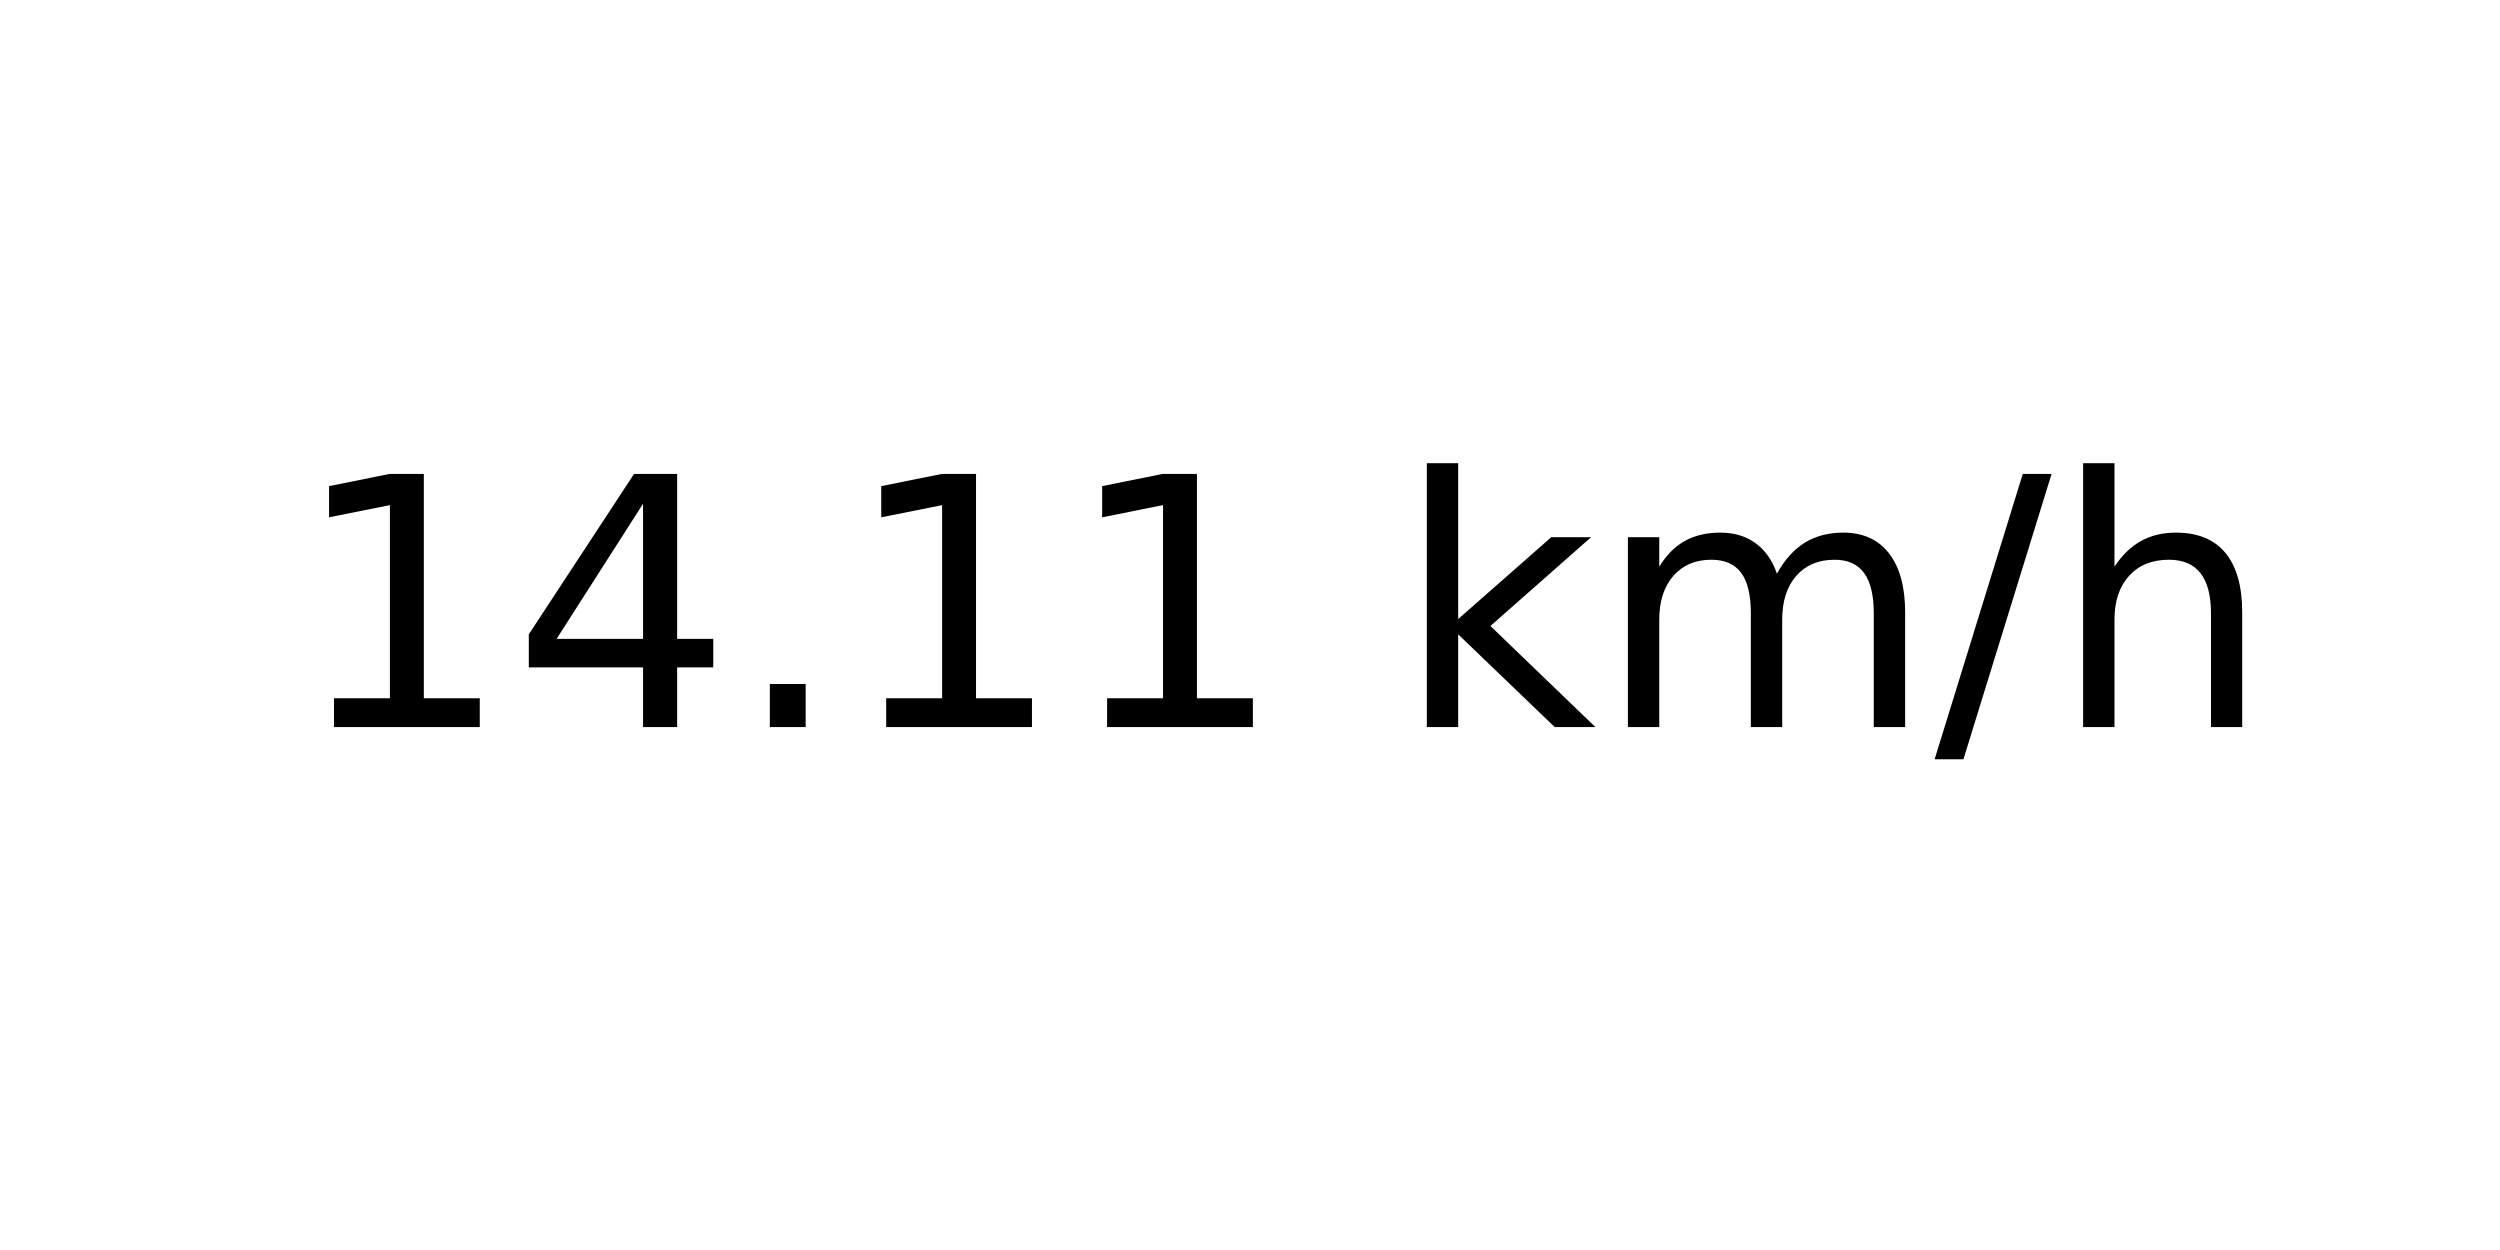
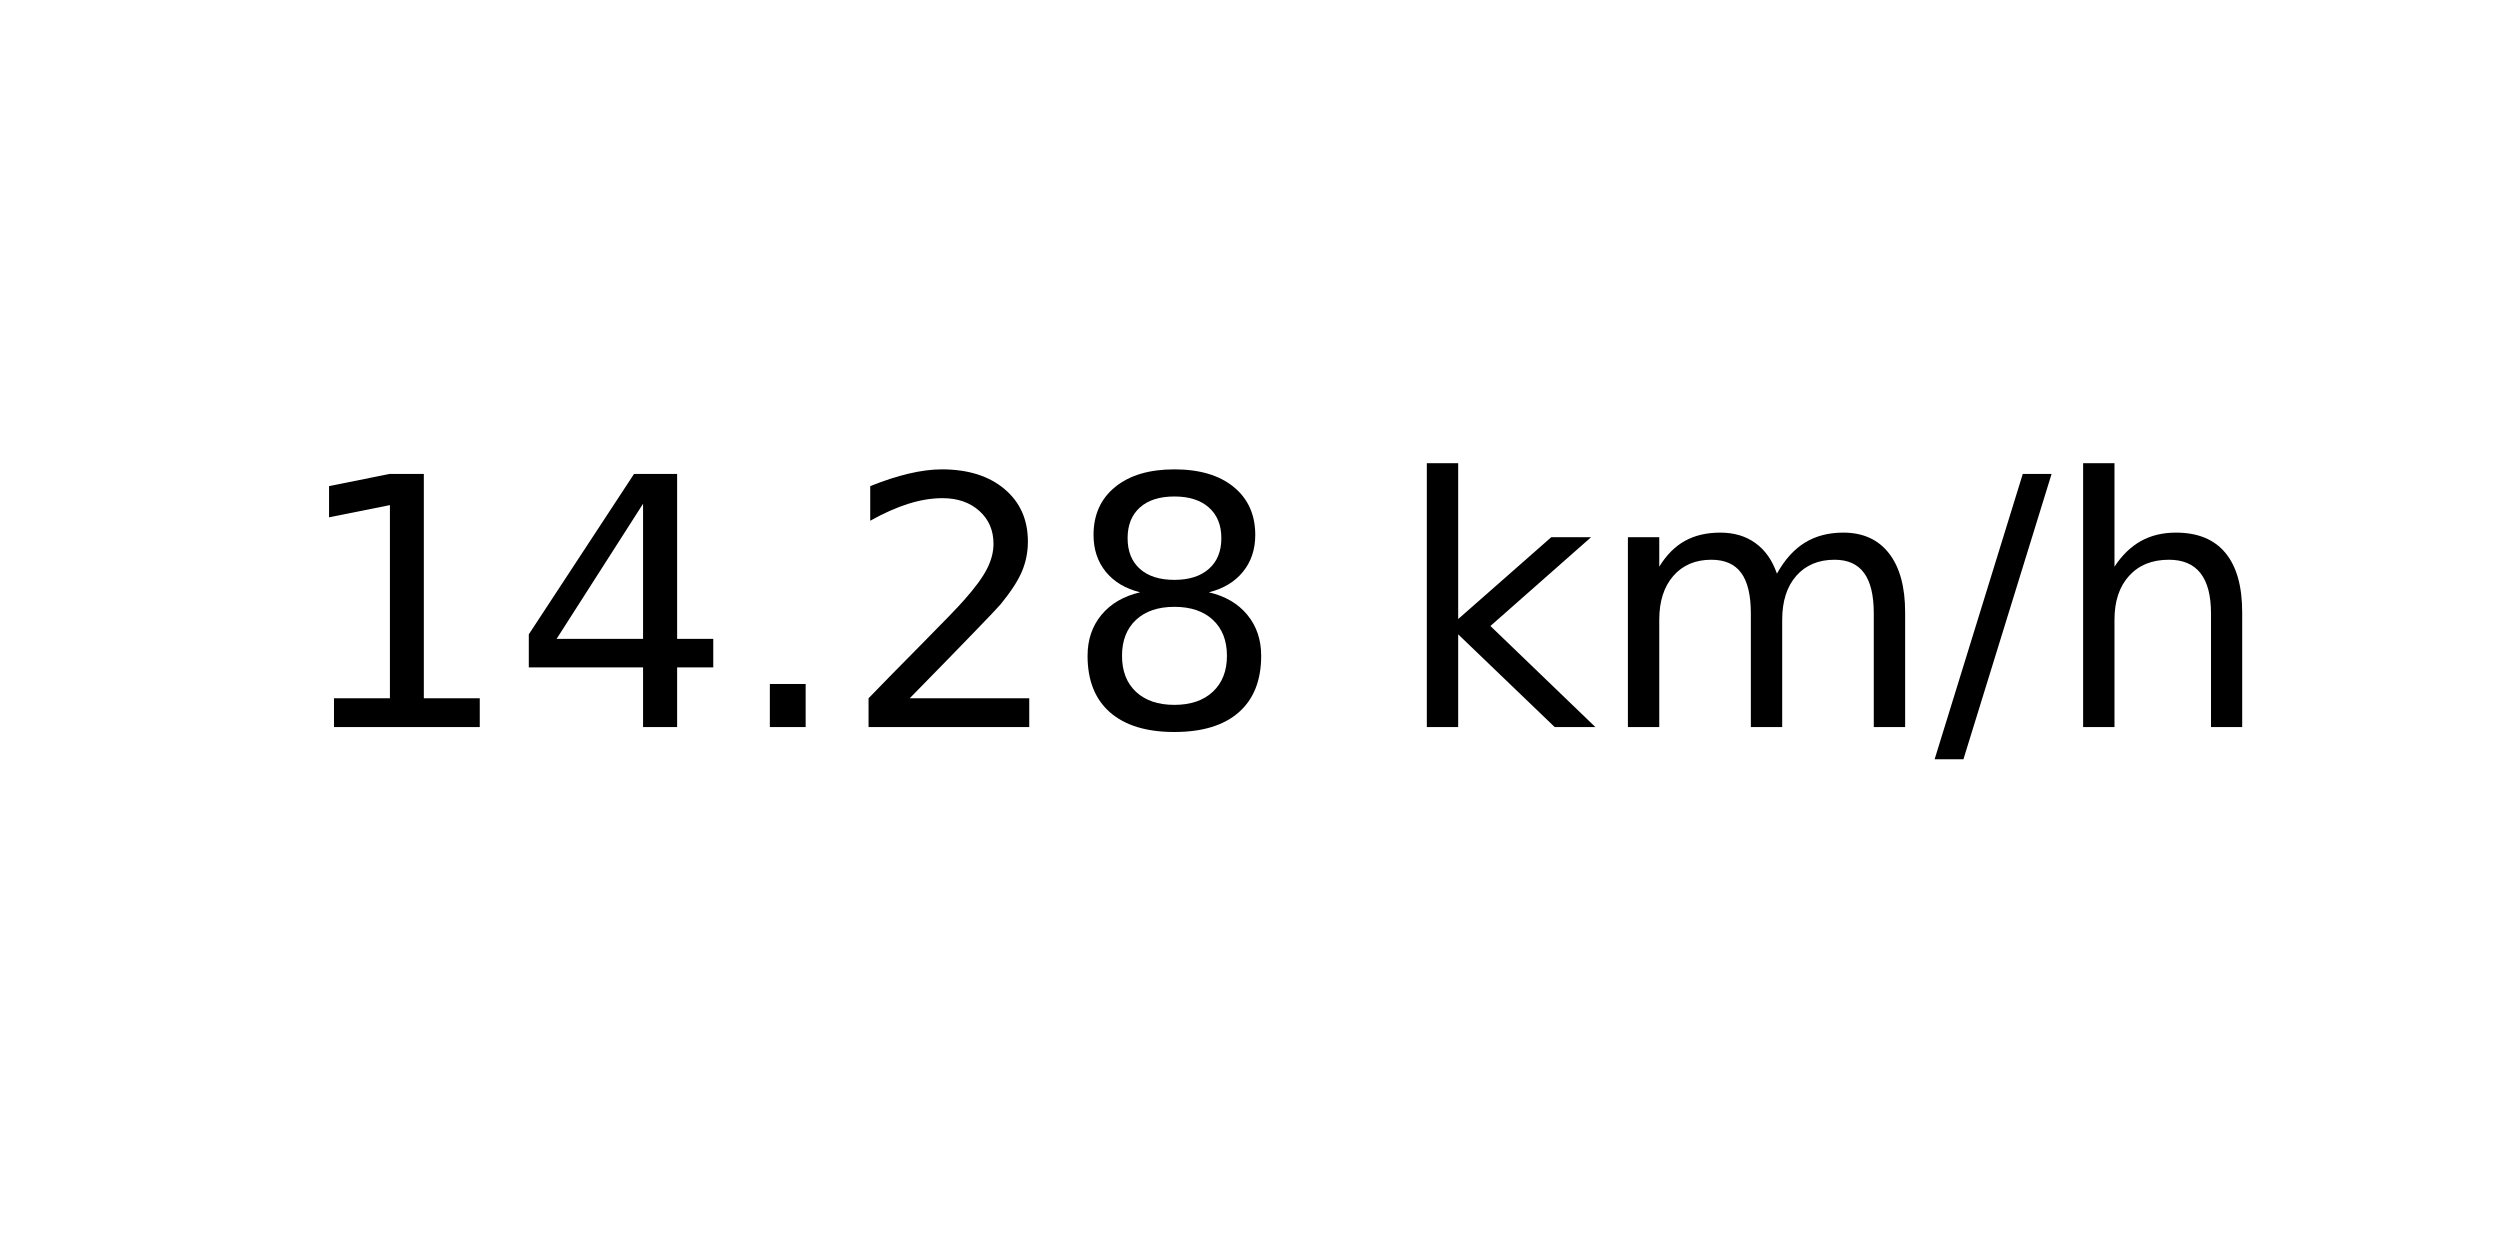
<svg xmlns="http://www.w3.org/2000/svg" xmlns:xlink="http://www.w3.org/1999/xlink" width="72pt" height="36pt" viewBox="0 0 72 36" version="1.1">
  <defs>
    <style type="text/css">*{stroke-linejoin: round; stroke-linecap: butt}</style>
  </defs>
  <g id="figure_1">
    <g id="axes_1">
      <g id="text_1">
        <g transform="translate(8.378125 20.93937) scale(0.1 -0.1)">
          <defs>
            <path id="DejaVuSans-31" d="M 794 531  L 1825 531  L 1825 4091  L 703 3866  L 703 4441  L 1819 4666  L 2450 4666  L 2450 531  L 3481 531  L 3481 0  L 794 0  L 794 531  z " transform="scale(0.015625)" />
            <path id="DejaVuSans-34" d="M 2419 4116  L 825 1625  L 2419 1625  L 2419 4116  z M 2253 4666  L 3047 4666  L 3047 1625  L 3713 1625  L 3713 1100  L 3047 1100  L 3047 0  L 2419 0  L 2419 1100  L 313 1100  L 313 1709  L 2253 4666  z " transform="scale(0.015625)" />
            <path id="DejaVuSans-2e" d="M 684 794  L 1344 794  L 1344 0  L 684 0  L 684 794  z " transform="scale(0.015625)" />
+             <path id="DejaVuSans-32" d="M 1228 531  L 3431 531  L 3431 0  L 469 0  L 469 531  Q 828 903 1448 1529  Q 2069 2156 2228 2338  Q 2531 2678 2651 2914  Q 2772 3150 2772 3378  Q 2772 3750 2511 3984  Q 2250 4219 1831 4219  Q 1534 4219 1204 4116  Q 875 4013 500 3803  L 500 4441  Q 881 4594 1212 4672  Q 1544 4750 1819 4750  Q 2544 4750 2975 4387  Q 3406 4025 3406 3419  Q 3406 3131 3298 2873  Q 3191 2616 2906 2266  Q 2828 2175 2409 1742  Q 1991 1309 1228 531  z " transform="scale(0.015625)" />
+             <path id="DejaVuSans-38" d="M 2034 2216  Q 1584 2216 1326 1975  Q 1069 1734 1069 1313  Q 1069 891 1326 650  Q 1584 409 2034 409  Q 2484 409 2743 651  Q 3003 894 3003 1313  Q 3003 1734 2745 1975  Q 2488 2216 2034 2216  z M 1403 2484  Q 997 2584 770 2862  Q 544 3141 544 3541  Q 544 4100 942 4425  Q 1341 4750 2034 4750  Q 2731 4750 3128 4425  Q 3525 4100 3525 3541  Q 3525 3141 3298 2862  Q 3072 2584 2669 2484  Q 3125 2378 3379 2068  Q 3634 1759 3634 1313  Q 3634 634 3220 271  Q 2806 -91 2034 -91  Q 1263 -91 848 271  Q 434 634 434 1313  Q 434 1759 690 2068  Q 947 2378 1403 2484  z M 1172 3481  Q 1172 3119 1398 2916  Q 1625 2713 2034 2713  Q 2441 2713 2670 2916  Q 2900 3119 2900 3481  Q 2900 3844 2670 4047  Q 2441 4250 2034 4250  Q 1625 4250 1398 4047  Q 1172 3844 1172 3481  z " transform="scale(0.015625)" />
            <path id="DejaVuSans-20" transform="scale(0.015625)" />
            <path id="DejaVuSans-6b" d="M 581 4863  L 1159 4863  L 1159 1991  L 2875 3500  L 3609 3500  L 1753 1863  L 3688 0  L 2938 0  L 1159 1709  L 1159 0  L 581 0  L 581 4863  z " transform="scale(0.015625)" />
            <path id="DejaVuSans-6d" d="M 3328 2828  Q 3544 3216 3844 3400  Q 4144 3584 4550 3584  Q 5097 3584 5394 3201  Q 5691 2819 5691 2113  L 5691 0  L 5113 0  L 5113 2094  Q 5113 2597 4934 2840  Q 4756 3084 4391 3084  Q 3944 3084 3684 2787  Q 3425 2491 3425 1978  L 3425 0  L 2847 0  L 2847 2094  Q 2847 2600 2669 2842  Q 2491 3084 2119 3084  Q 1678 3084 1418 2786  Q 1159 2488 1159 1978  L 1159 0  L 581 0  L 581 3500  L 1159 3500  L 1159 2956  Q 1356 3278 1631 3431  Q 1906 3584 2284 3584  Q 2666 3584 2933 3390  Q 3200 3197 3328 2828  z " transform="scale(0.015625)" />
            <path id="DejaVuSans-2f" d="M 1625 4666  L 2156 4666  L 531 -594  L 0 -594  L 1625 4666  z " transform="scale(0.015625)" />
            <path id="DejaVuSans-68" d="M 3513 2113  L 3513 0  L 2938 0  L 2938 2094  Q 2938 2591 2744 2837  Q 2550 3084 2163 3084  Q 1697 3084 1428 2787  Q 1159 2491 1159 1978  L 1159 0  L 581 0  L 581 4863  L 1159 4863  L 1159 2956  Q 1366 3272 1645 3428  Q 1925 3584 2291 3584  Q 2894 3584 3203 3211  Q 3513 2838 3513 2113  z " transform="scale(0.015625)" />
          </defs>
          <use xlink:href="#DejaVuSans-31" />
          <use xlink:href="#DejaVuSans-34" x="63.623" />
          <use xlink:href="#DejaVuSans-2e" x="127.246" />
-           <use xlink:href="#DejaVuSans-31" x="159.033" />
-           <use xlink:href="#DejaVuSans-31" x="222.656" />
+           <use xlink:href="#DejaVuSans-32" x="159.033" />
+           <use xlink:href="#DejaVuSans-38" x="222.656" />
          <use xlink:href="#DejaVuSans-20" x="286.279" />
          <use xlink:href="#DejaVuSans-6b" x="318.066" />
          <use xlink:href="#DejaVuSans-6d" x="375.977" />
          <use xlink:href="#DejaVuSans-2f" x="473.389" />
          <use xlink:href="#DejaVuSans-68" x="507.08" />
        </g>
      </g>
    </g>
  </g>
</svg>
